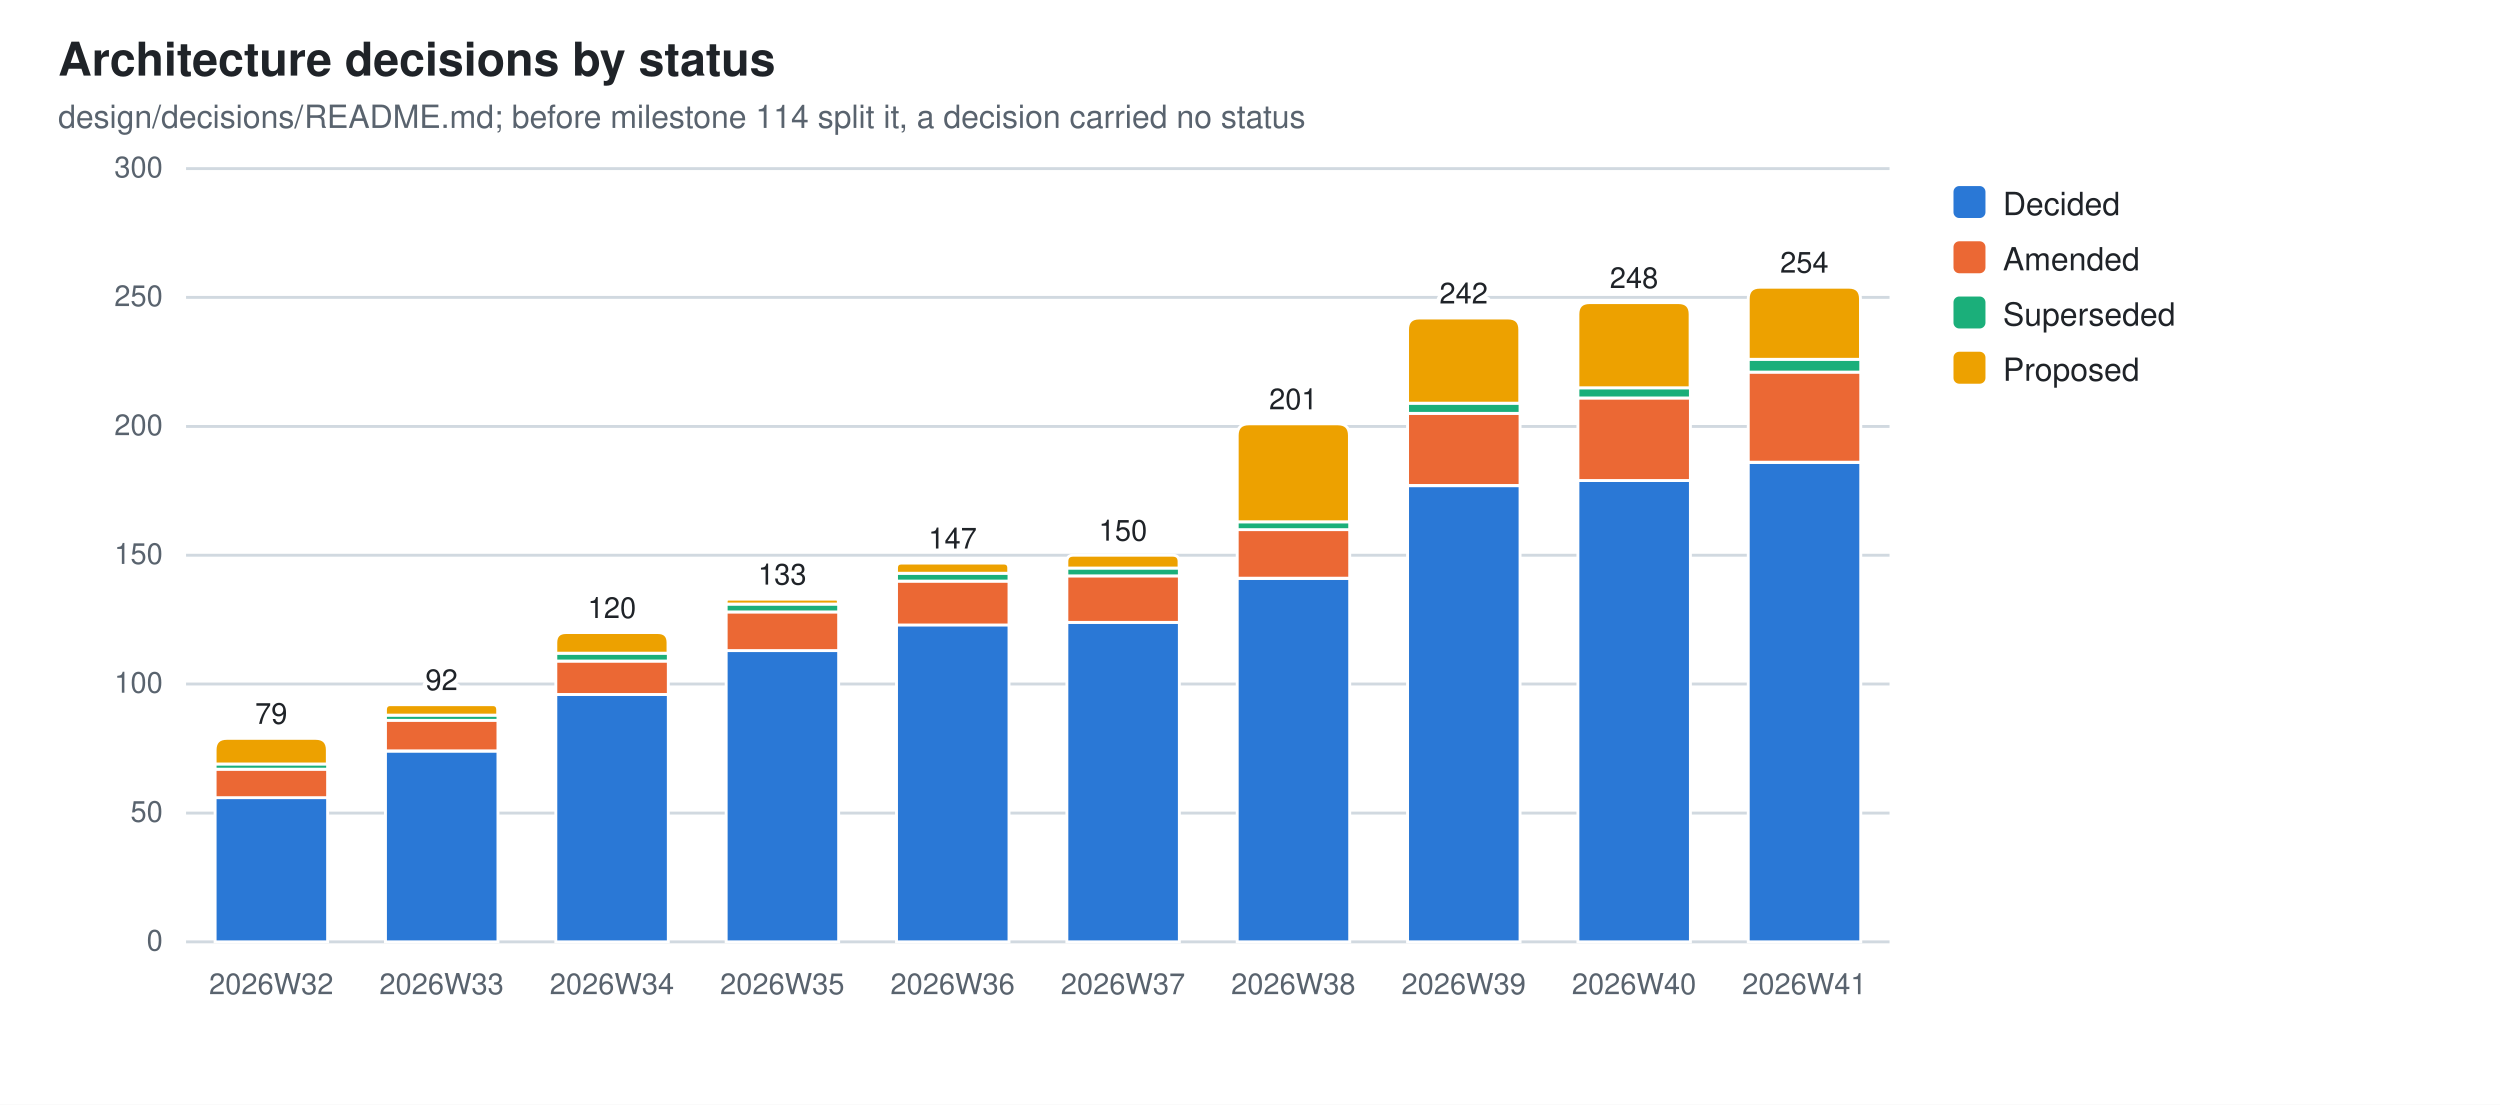
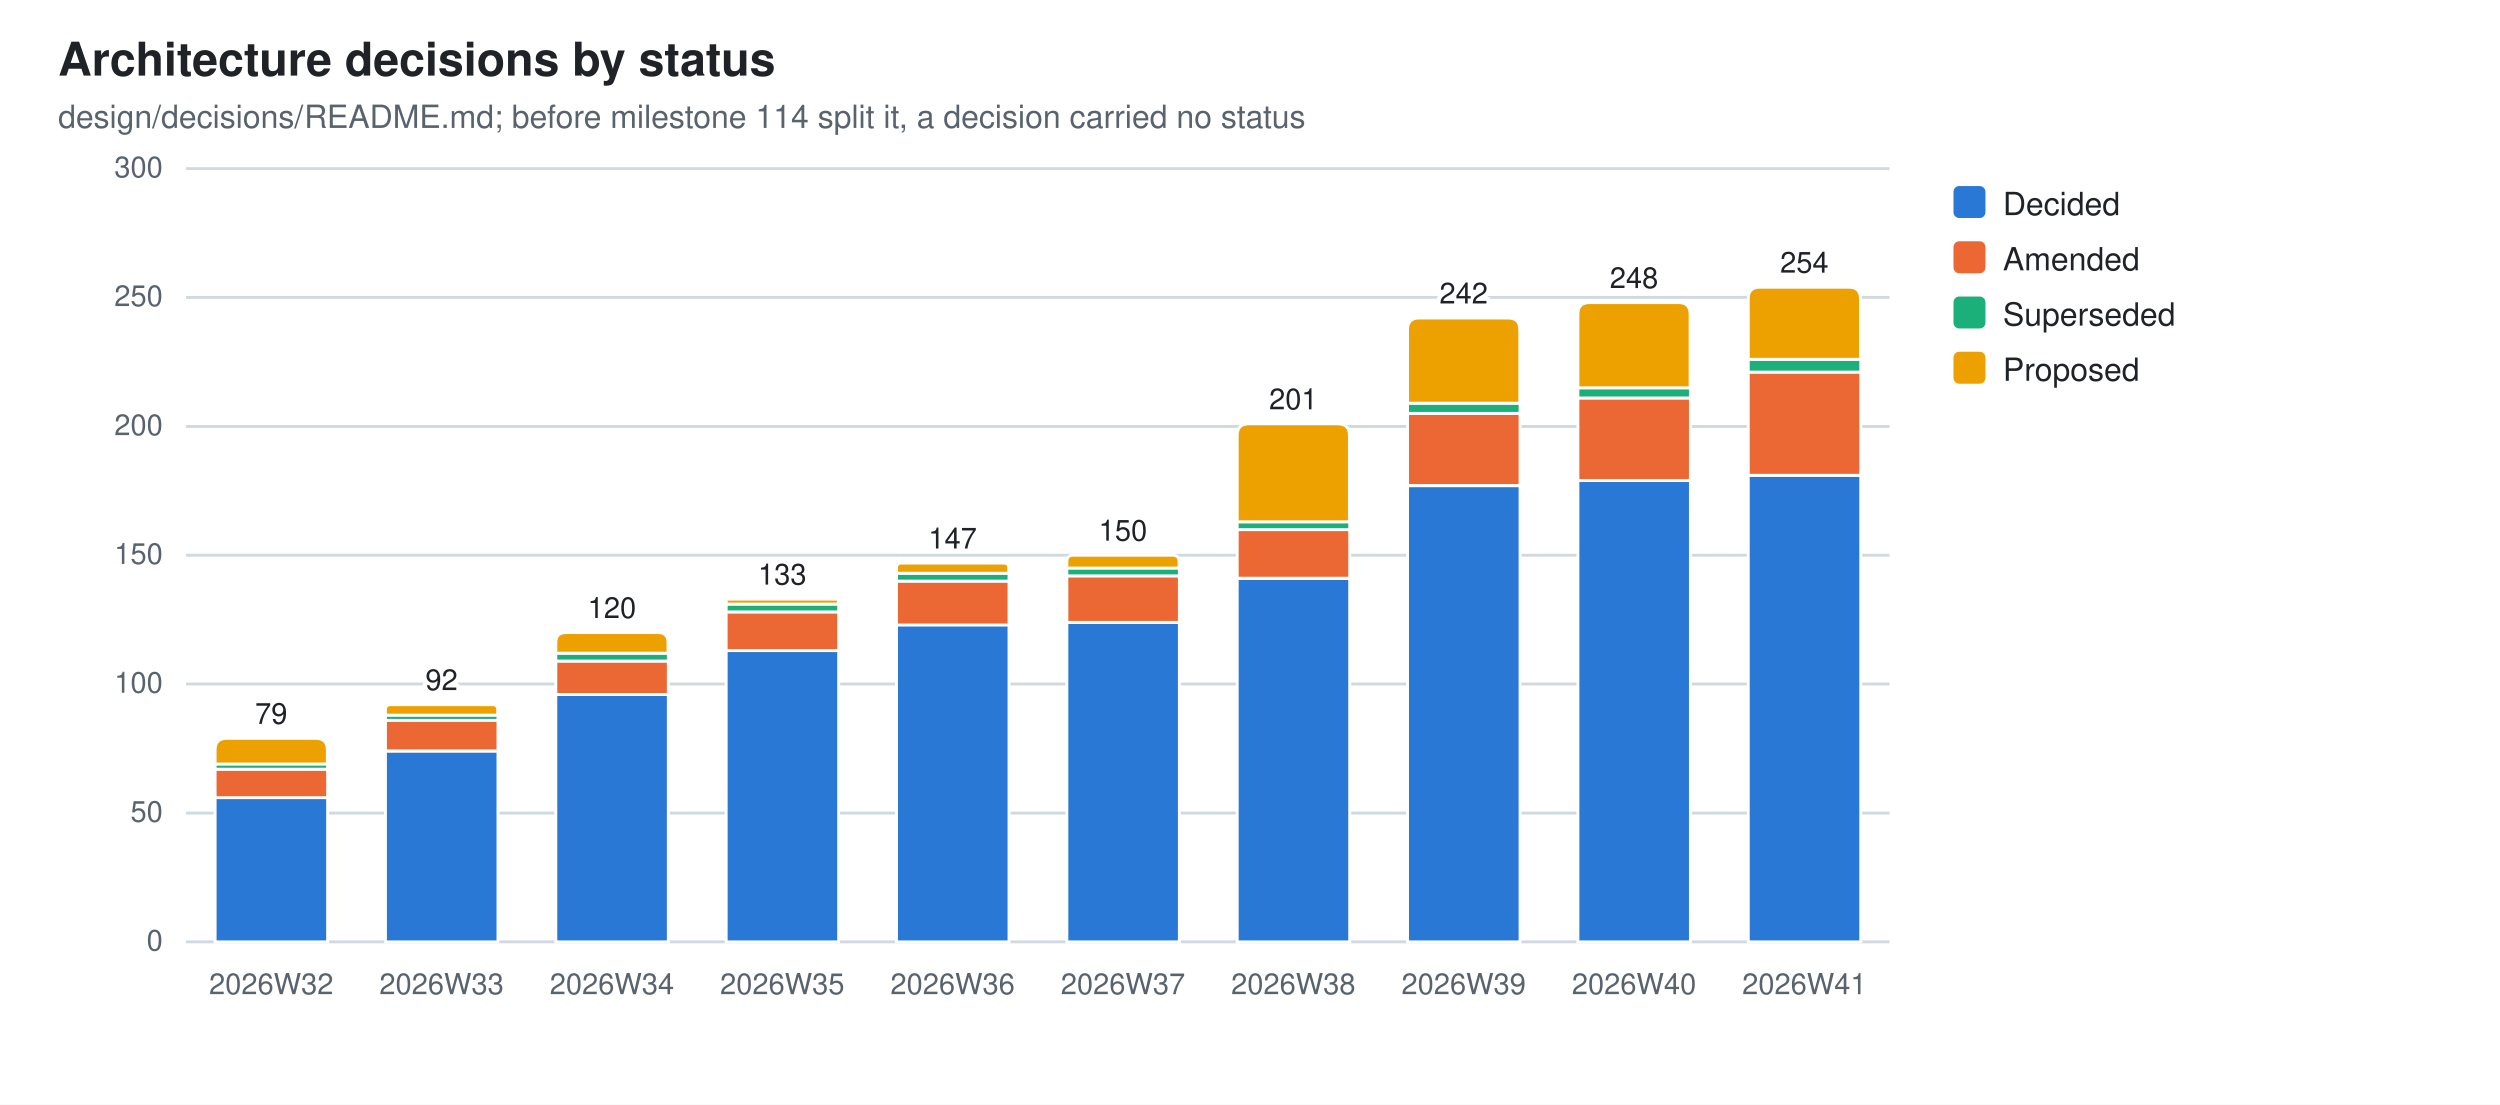
<svg xmlns="http://www.w3.org/2000/svg" width="860" height="380" viewBox="0 0 860 380" role="img" aria-label="Architecture decisions by status">
  <style>
  .bg{fill:#ffffff} .fg{fill:#1f2328} .mut{fill:#59636e} .grid{stroke:#d1d9e0}
  .seg{stroke:#ffffff;stroke-width:1}
  .val{paint-order:stroke;stroke:#ffffff;stroke-width:3px;stroke-linejoin:round}
  .s0{fill:#2a78d6}  .s1{fill:#eb6834}  .s2{fill:#1baf7a}  .s3{fill:#eda100}
  @media (prefers-color-scheme: dark){
    .bg{fill:#0d1117} .fg{fill:#e6edf3} .mut{fill:#9198a1} .grid{stroke:#30363d}
    .seg{stroke:#0d1117} .val{stroke:#0d1117} .s0{fill:#3987e5} .s1{fill:#d95926} .s2{fill:#199e70} .s3{fill:#c98500}}
  text{font-family:-apple-system,BlinkMacSystemFont,"Segoe UI",Helvetica,Arial,sans-serif}
</style>
  <rect class="bg" width="860" height="380" />
  <text class="fg" x="20" y="26" font-size="16" font-weight="600">Architecture decisions by status</text>
  <text class="mut" x="20" y="44" font-size="11">design/decisions/README.md; before milestone 114 split it, a decision carried no status</text>
  <line class="grid" x1="64" y1="324.0" x2="650.0" y2="324.0" stroke-width="1" />
  <text class="mut" x="56" y="327.0" font-size="10" text-anchor="end">0</text>
  <line class="grid" x1="64" y1="279.7" x2="650.0" y2="279.7" stroke-width="1" />
  <text class="mut" x="56" y="282.7" font-size="10" text-anchor="end">50</text>
  <line class="grid" x1="64" y1="235.3" x2="650.0" y2="235.3" stroke-width="1" />
  <text class="mut" x="56" y="238.3" font-size="10" text-anchor="end">100</text>
  <line class="grid" x1="64" y1="191.0" x2="650.0" y2="191.0" stroke-width="1" />
  <text class="mut" x="56" y="194.0" font-size="10" text-anchor="end">150</text>
  <line class="grid" x1="64" y1="146.7" x2="650.0" y2="146.7" stroke-width="1" />
  <text class="mut" x="56" y="149.7" font-size="10" text-anchor="end">200</text>
  <line class="grid" x1="64" y1="102.3" x2="650.0" y2="102.3" stroke-width="1" />
  <text class="mut" x="56" y="105.3" font-size="10" text-anchor="end">250</text>
  <line class="grid" x1="64" y1="58.0" x2="650.0" y2="58.0" stroke-width="1" />
  <text class="mut" x="56" y="61.0" font-size="10" text-anchor="end">300</text>
  <rect class="seg s0" x="74.0" y="274.3" width="38.7" height="49.7" />
  <rect class="seg s1" x="74.0" y="264.6" width="38.7" height="9.8" />
  <rect class="seg s2" x="74.0" y="262.8" width="38.7" height="1.8" />
  <path class="seg s3" d="M74.0,262.8 V258.0 Q74.0,254.0 78.0,254.0 H108.6 Q112.6,254.0 112.6,258.0 V262.8 Z" />
  <text class="mut" x="93.3" y="342" font-size="10" text-anchor="middle">2026W32</text>
  <text class="fg val" x="93.3" y="249.0" font-size="10" text-anchor="middle">79</text>
  <rect class="seg s0" x="132.6" y="258.4" width="38.7" height="65.6" />
  <rect class="seg s1" x="132.6" y="247.7" width="38.7" height="10.6" />
  <rect class="seg s2" x="132.6" y="246.0" width="38.7" height="1.8" />
  <path class="seg s3" d="M132.6,246.0 V244.2 Q132.6,242.4 134.3,242.4 H169.5 Q171.2,242.4 171.2,244.2 V246.0 Z" />
  <text class="mut" x="151.9" y="342" font-size="10" text-anchor="middle">2026W33</text>
  <text class="fg val" x="151.9" y="237.4" font-size="10" text-anchor="middle">92</text>
  <rect class="seg s0" x="191.2" y="238.9" width="38.7" height="85.1" />
  <rect class="seg s1" x="191.2" y="227.4" width="38.7" height="11.5" />
  <rect class="seg s2" x="191.2" y="224.7" width="38.7" height="2.7" />
  <path class="seg s3" d="M191.2,224.7 V221.1 Q191.2,217.6 194.7,217.6 H226.3 Q229.8,217.6 229.8,221.1 V224.7 Z" />
  <text class="mut" x="210.5" y="342" font-size="10" text-anchor="middle">2026W34</text>
  <text class="fg val" x="210.5" y="212.6" font-size="10" text-anchor="middle">120</text>
  <rect class="seg s0" x="249.8" y="223.8" width="38.7" height="100.2" />
  <rect class="seg s1" x="249.8" y="210.5" width="38.7" height="13.3" />
  <rect class="seg s2" x="249.8" y="207.8" width="38.7" height="2.7" />
  <path class="seg s3" d="M249.8,207.8 V207.0 Q249.8,206.1 250.6,206.1 H287.6 Q288.4,206.1 288.4,207.0 V207.8 Z" />
  <text class="mut" x="269.1" y="342" font-size="10" text-anchor="middle">2026W35</text>
  <text class="fg val" x="269.1" y="201.1" font-size="10" text-anchor="middle">133</text>
  <rect class="seg s0" x="308.4" y="214.9" width="38.7" height="109.1" />
  <rect class="seg s1" x="308.4" y="199.9" width="38.7" height="15.1" />
  <rect class="seg s2" x="308.4" y="197.2" width="38.7" height="2.7" />
  <path class="seg s3" d="M308.4,197.2 V195.4 Q308.4,193.7 310.1,193.7 H345.3 Q347.0,193.7 347.0,195.4 V197.2 Z" />
  <text class="mut" x="327.7" y="342" font-size="10" text-anchor="middle">2026W36</text>
  <text class="fg val" x="327.7" y="188.7" font-size="10" text-anchor="middle">147</text>
  <rect class="seg s0" x="367.0" y="214.1" width="38.7" height="109.9" />
  <rect class="seg s1" x="367.0" y="198.1" width="38.7" height="16.0" />
  <rect class="seg s2" x="367.0" y="195.4" width="38.7" height="2.7" />
  <path class="seg s3" d="M367.0,195.4 V193.2 Q367.0,191.0 369.2,191.0 H403.4 Q405.6,191.0 405.6,193.2 V195.4 Z" />
  <text class="mut" x="386.3" y="342" font-size="10" text-anchor="middle">2026W37</text>
  <text class="fg val" x="386.3" y="186.0" font-size="10" text-anchor="middle">150</text>
  <rect class="seg s0" x="425.6" y="199.0" width="38.7" height="125.0" />
  <rect class="seg s1" x="425.6" y="182.1" width="38.7" height="16.8" />
  <rect class="seg s2" x="425.6" y="179.5" width="38.7" height="2.7" />
  <path class="seg s3" d="M425.6,179.5 V149.8 Q425.6,145.8 429.6,145.8 H460.2 Q464.2,145.8 464.2,149.8 V179.5 Z" />
  <text class="mut" x="444.9" y="342" font-size="10" text-anchor="middle">2026W38</text>
  <text class="fg val" x="444.9" y="140.8" font-size="10" text-anchor="middle">201</text>
  <rect class="seg s0" x="484.2" y="167.1" width="38.7" height="156.9" />
  <rect class="seg s1" x="484.2" y="142.2" width="38.7" height="24.8" />
  <rect class="seg s2" x="484.2" y="138.7" width="38.7" height="3.5" />
  <path class="seg s3" d="M484.2,138.7 V113.4 Q484.2,109.4 488.2,109.4 H518.8 Q522.8,109.4 522.8,113.4 V138.7 Z" />
  <text class="mut" x="503.5" y="342" font-size="10" text-anchor="middle">2026W39</text>
  <text class="fg val" x="503.5" y="104.4" font-size="10" text-anchor="middle">242</text>
  <rect class="seg s0" x="542.8" y="165.3" width="38.7" height="158.7" />
  <rect class="seg s1" x="542.8" y="136.9" width="38.7" height="28.4" />
  <rect class="seg s2" x="542.8" y="133.4" width="38.7" height="3.5" />
  <path class="seg s3" d="M542.8,133.4 V108.1 Q542.8,104.1 546.8,104.1 H577.4 Q581.4,104.1 581.4,108.1 V133.4 Z" />
  <text class="mut" x="562.1" y="342" font-size="10" text-anchor="middle">2026W40</text>
  <text class="fg val" x="562.1" y="99.1" font-size="10" text-anchor="middle">248</text>
-   <rect class="seg s0" x="601.4" y="159.1" width="38.7" height="164.9" />
-   <rect class="seg s1" x="601.4" y="128.0" width="38.7" height="31.0" />
+   <rect class="seg s0" x="601.4" y="163.5" width="38.7" height="160.5" />
+   <rect class="seg s1" x="601.4" y="128.0" width="38.7" height="35.5" />
  <rect class="seg s2" x="601.4" y="123.6" width="38.7" height="4.4" />
  <path class="seg s3" d="M601.4,123.6 V102.8 Q601.4,98.8 605.4,98.8 H636.0 Q640.0,98.8 640.0,102.8 V123.6 Z" />
  <text class="mut" x="620.7" y="342" font-size="10" text-anchor="middle">2026W41</text>
  <text class="fg val" x="620.7" y="93.8" font-size="10" text-anchor="middle">254</text>
  <rect class="s0" x="672" y="64" width="11" height="11" rx="2" />
  <text class="fg" y="74" font-size="11">
    <tspan x="689" dy="0">Decided</tspan>
  </text>
  <rect class="s1" x="672" y="83" width="11" height="11" rx="2" />
  <text class="fg" y="93" font-size="11">
    <tspan x="689" dy="0">Amended</tspan>
  </text>
  <rect class="s2" x="672" y="102" width="11" height="11" rx="2" />
  <text class="fg" y="112" font-size="11">
    <tspan x="689" dy="0">Superseded</tspan>
  </text>
  <rect class="s3" x="672" y="121" width="11" height="11" rx="2" />
  <text class="fg" y="131" font-size="11">
    <tspan x="689" dy="0">Proposed</tspan>
  </text>
</svg>
